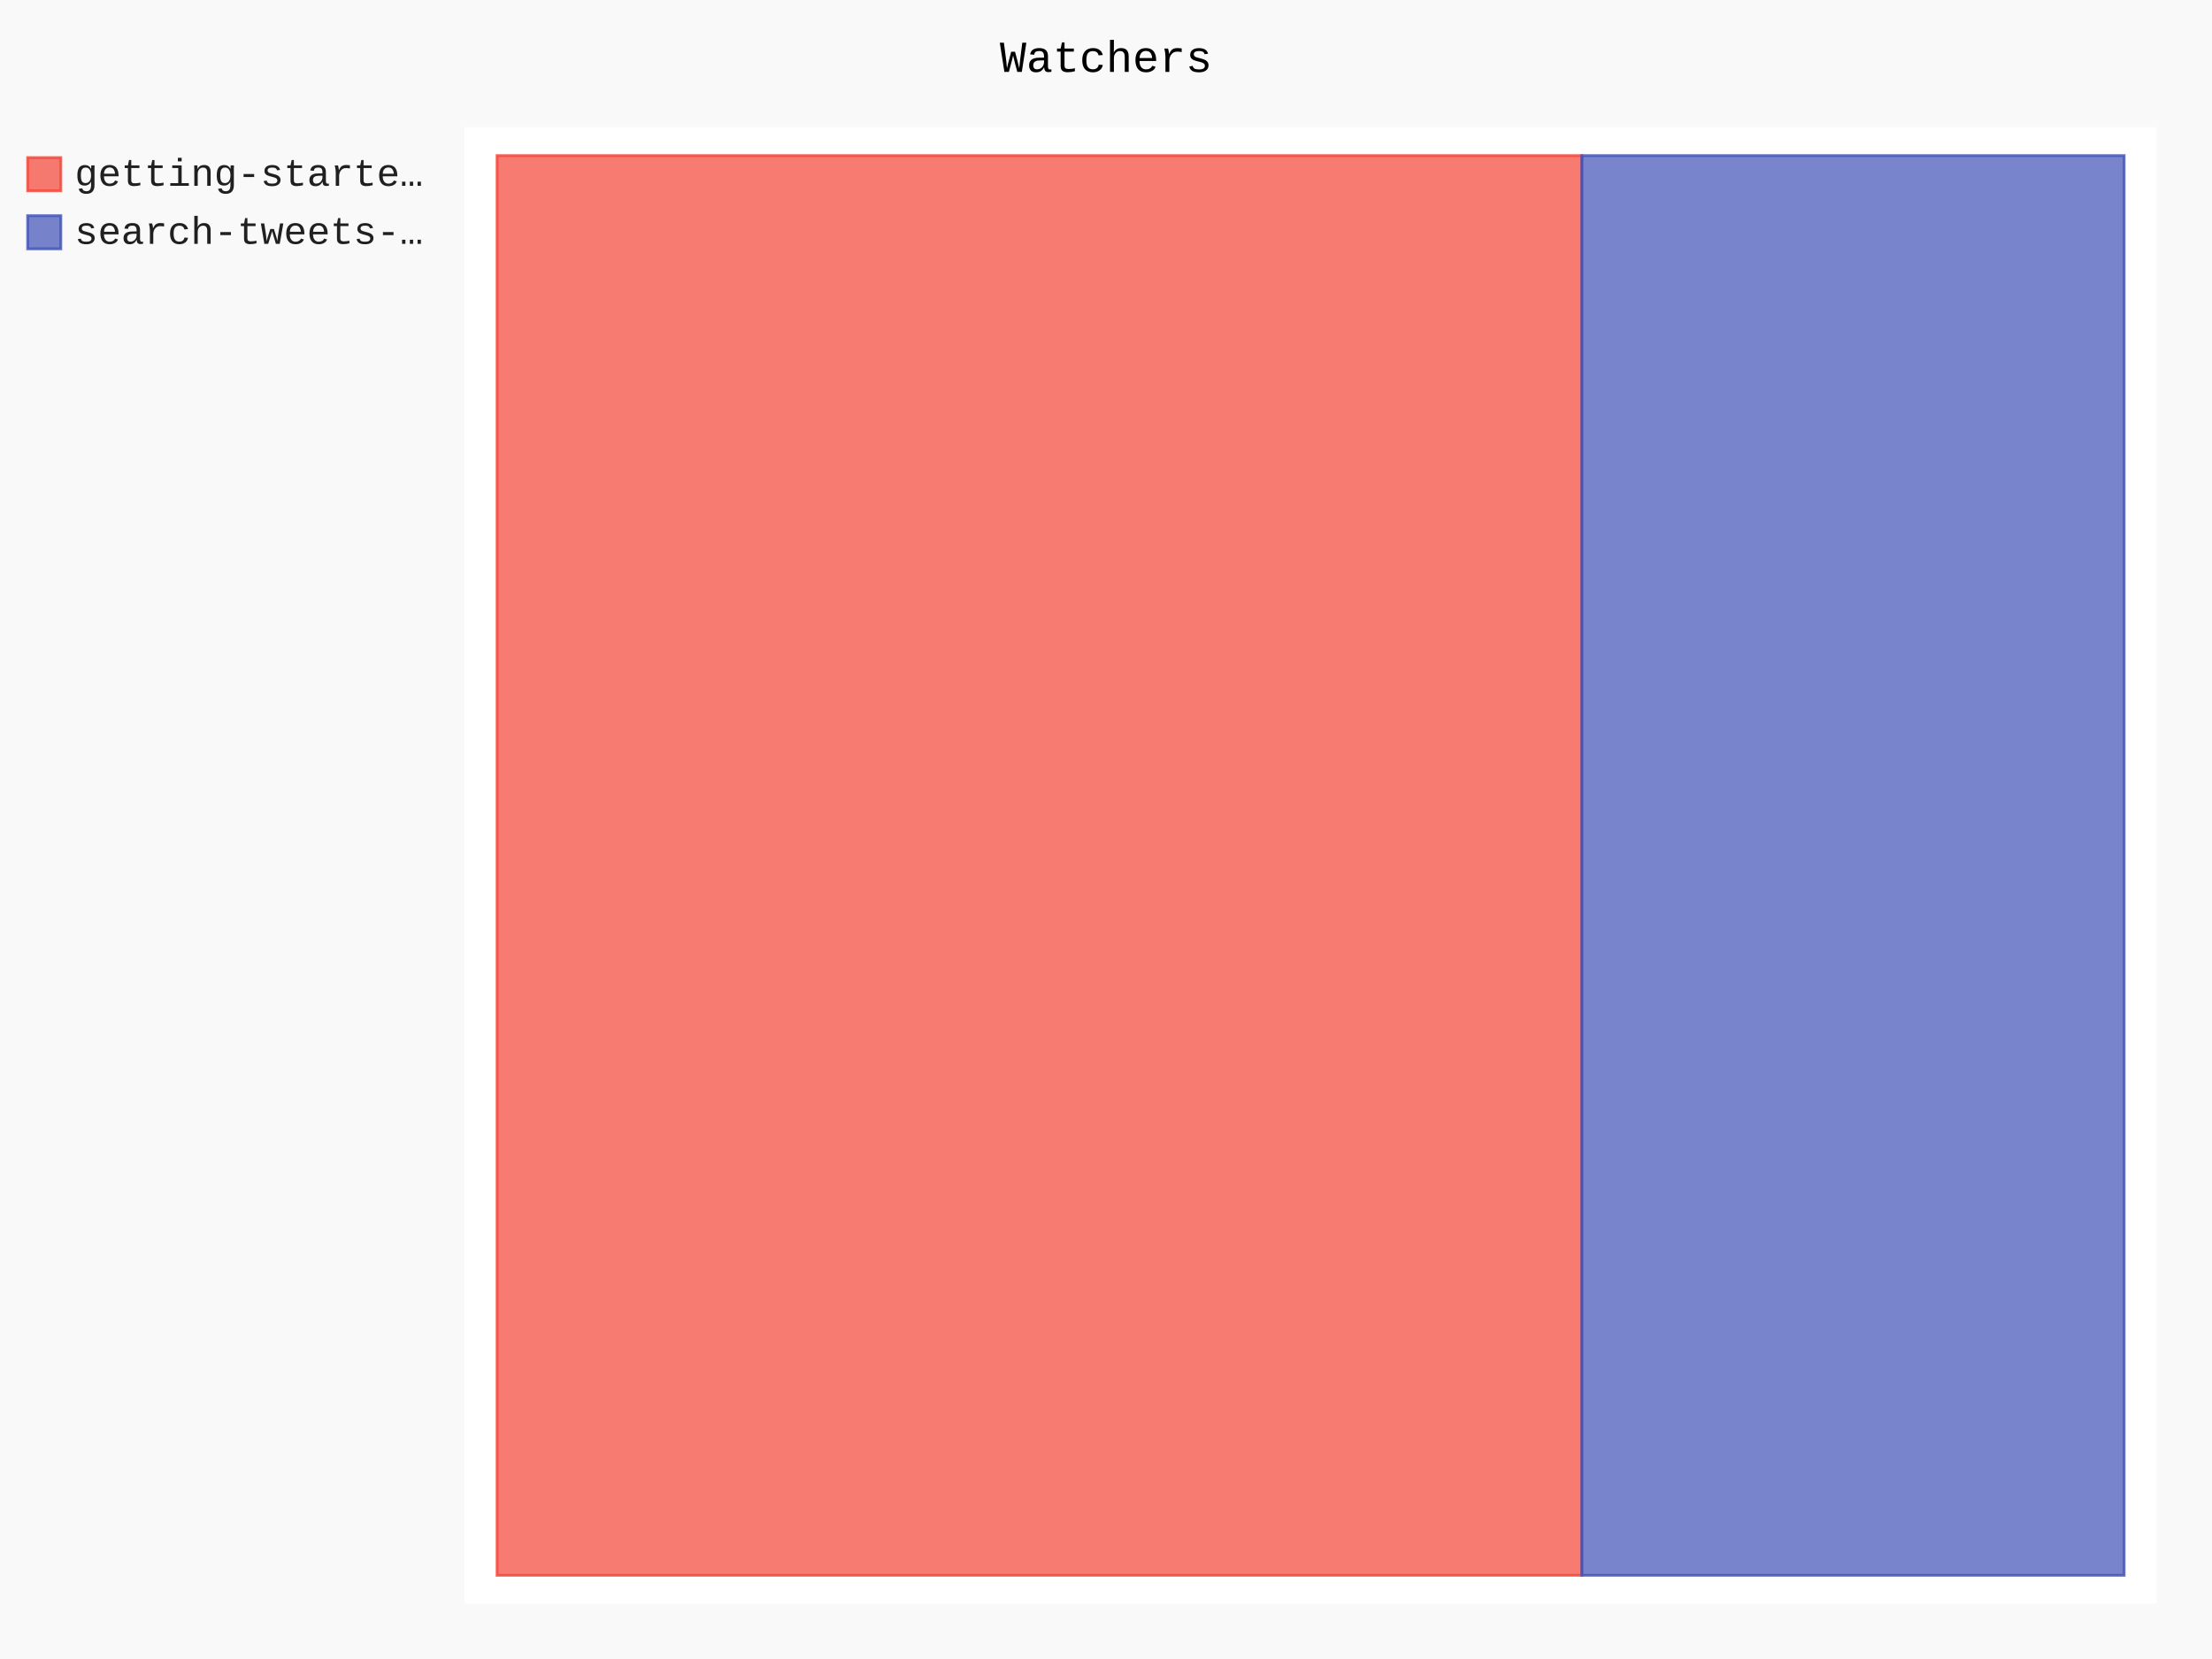
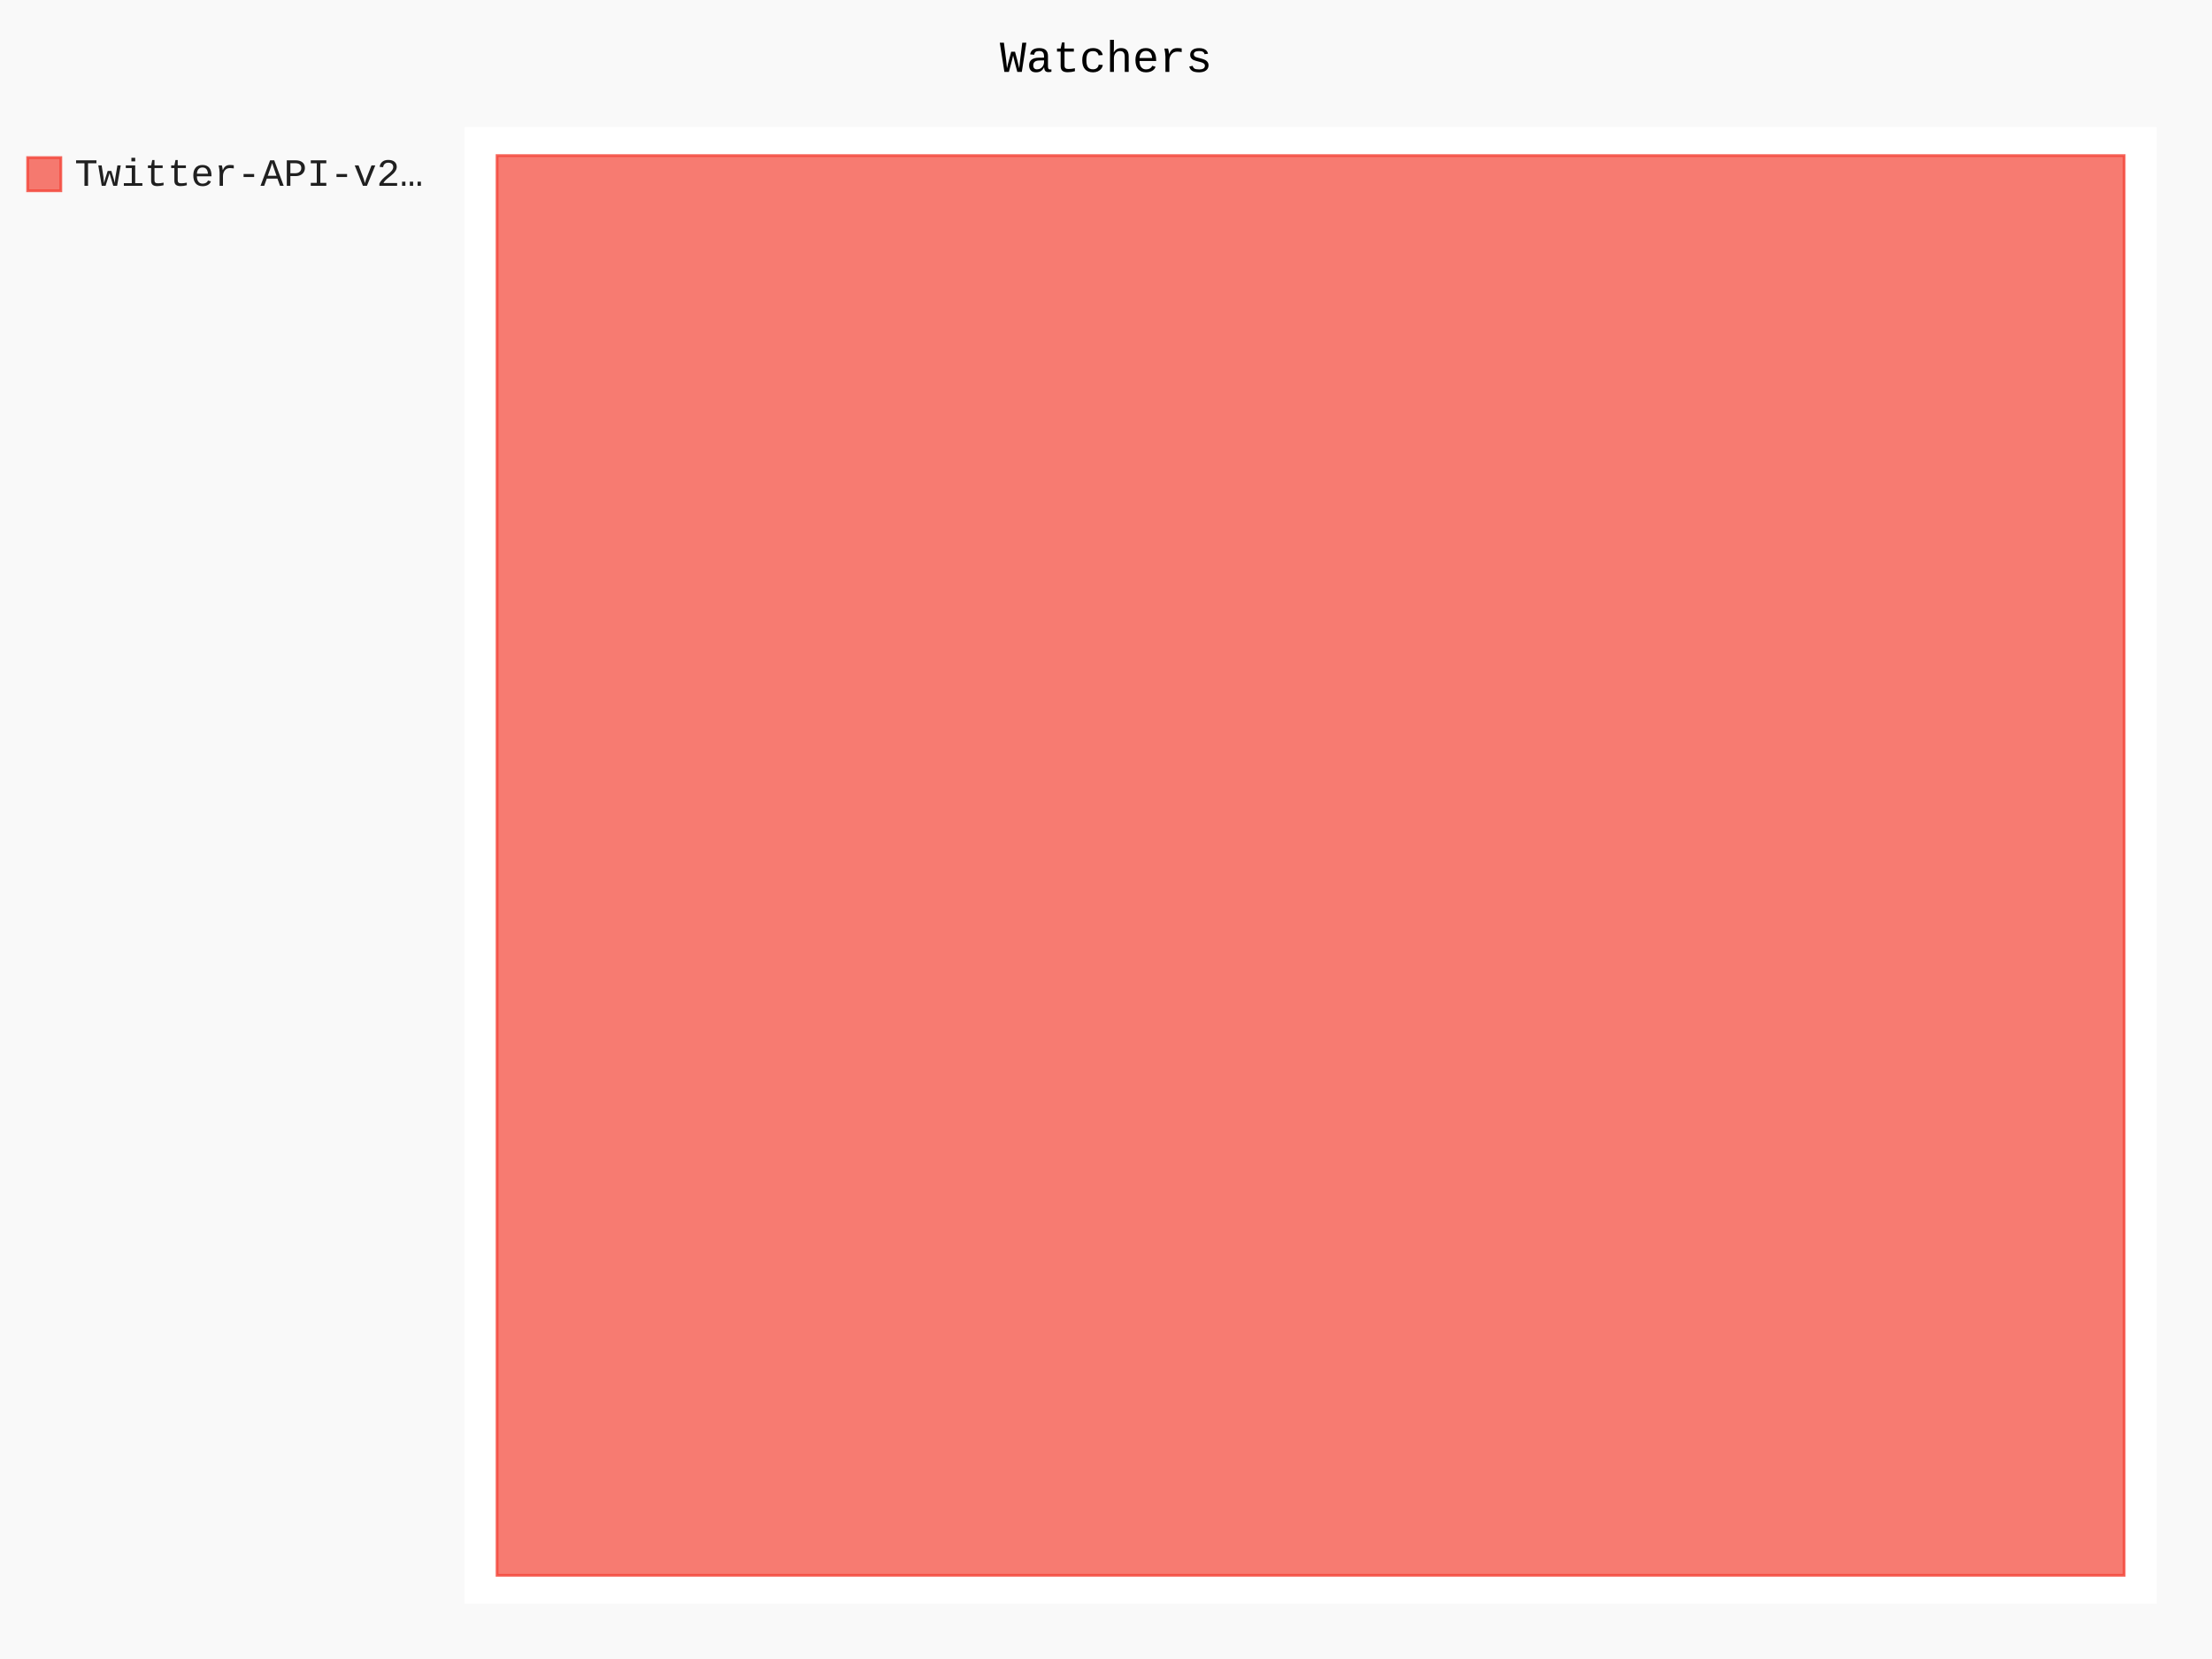
- <svg xmlns="http://www.w3.org/2000/svg" id="chart-a012b31f-c2fc-4d9f-869f-e2d40a5cfffc" class="pygal-chart" viewBox="0 0 800 600">
+ <svg xmlns="http://www.w3.org/2000/svg" id="chart-69b2a83c-5820-48cf-ab64-893d730b7fb9" class="pygal-chart" viewBox="0 0 800 600">
  <defs>
-     <style type="text/css">#chart-a012b31f-c2fc-4d9f-869f-e2d40a5cfffc{-webkit-user-select:none;-webkit-font-smoothing:antialiased;font-family:Consolas,"Liberation Mono",Menlo,Courier,monospace}#chart-a012b31f-c2fc-4d9f-869f-e2d40a5cfffc .title{font-family:Consolas,"Liberation Mono",Menlo,Courier,monospace;font-size:16px}#chart-a012b31f-c2fc-4d9f-869f-e2d40a5cfffc .legends .legend text{font-family:Consolas,"Liberation Mono",Menlo,Courier,monospace;font-size:14px}#chart-a012b31f-c2fc-4d9f-869f-e2d40a5cfffc .axis text{font-family:Consolas,"Liberation Mono",Menlo,Courier,monospace;font-size:10px}#chart-a012b31f-c2fc-4d9f-869f-e2d40a5cfffc .axis text.major{font-family:Consolas,"Liberation Mono",Menlo,Courier,monospace;font-size:10px}#chart-a012b31f-c2fc-4d9f-869f-e2d40a5cfffc .text-overlay text.value{font-family:Consolas,"Liberation Mono",Menlo,Courier,monospace;font-size:16px}#chart-a012b31f-c2fc-4d9f-869f-e2d40a5cfffc .text-overlay text.label{font-family:Consolas,"Liberation Mono",Menlo,Courier,monospace;font-size:10px}#chart-a012b31f-c2fc-4d9f-869f-e2d40a5cfffc .tooltip{font-family:Consolas,"Liberation Mono",Menlo,Courier,monospace;font-size:14px}#chart-a012b31f-c2fc-4d9f-869f-e2d40a5cfffc text.no_data{font-family:Consolas,"Liberation Mono",Menlo,Courier,monospace;font-size:64px}
- #chart-a012b31f-c2fc-4d9f-869f-e2d40a5cfffc{background-color:rgba(249,249,249,1)}#chart-a012b31f-c2fc-4d9f-869f-e2d40a5cfffc path,#chart-a012b31f-c2fc-4d9f-869f-e2d40a5cfffc line,#chart-a012b31f-c2fc-4d9f-869f-e2d40a5cfffc rect,#chart-a012b31f-c2fc-4d9f-869f-e2d40a5cfffc circle{-webkit-transition:150ms;-moz-transition:150ms;transition:150ms}#chart-a012b31f-c2fc-4d9f-869f-e2d40a5cfffc .graph &gt; .background{fill:rgba(249,249,249,1)}#chart-a012b31f-c2fc-4d9f-869f-e2d40a5cfffc .plot &gt; .background{fill:rgba(255,255,255,1)}#chart-a012b31f-c2fc-4d9f-869f-e2d40a5cfffc .graph{fill:rgba(0,0,0,.87)}#chart-a012b31f-c2fc-4d9f-869f-e2d40a5cfffc text.no_data{fill:rgba(0,0,0,1)}#chart-a012b31f-c2fc-4d9f-869f-e2d40a5cfffc .title{fill:rgba(0,0,0,1)}#chart-a012b31f-c2fc-4d9f-869f-e2d40a5cfffc .legends .legend text{fill:rgba(0,0,0,.87)}#chart-a012b31f-c2fc-4d9f-869f-e2d40a5cfffc .legends .legend:hover text{fill:rgba(0,0,0,1)}#chart-a012b31f-c2fc-4d9f-869f-e2d40a5cfffc .axis .line{stroke:rgba(0,0,0,1)}#chart-a012b31f-c2fc-4d9f-869f-e2d40a5cfffc .axis .guide.line{stroke:rgba(0,0,0,.54)}#chart-a012b31f-c2fc-4d9f-869f-e2d40a5cfffc .axis .major.line{stroke:rgba(0,0,0,.87)}#chart-a012b31f-c2fc-4d9f-869f-e2d40a5cfffc .axis text.major{fill:rgba(0,0,0,1)}#chart-a012b31f-c2fc-4d9f-869f-e2d40a5cfffc .axis.y .guides:hover .guide.line,#chart-a012b31f-c2fc-4d9f-869f-e2d40a5cfffc .line-graph .axis.x .guides:hover .guide.line,#chart-a012b31f-c2fc-4d9f-869f-e2d40a5cfffc .stackedline-graph .axis.x .guides:hover .guide.line,#chart-a012b31f-c2fc-4d9f-869f-e2d40a5cfffc .xy-graph .axis.x .guides:hover .guide.line{stroke:rgba(0,0,0,1)}#chart-a012b31f-c2fc-4d9f-869f-e2d40a5cfffc .axis .guides:hover text{fill:rgba(0,0,0,1)}#chart-a012b31f-c2fc-4d9f-869f-e2d40a5cfffc .reactive{fill-opacity:.7;stroke-opacity:.8}#chart-a012b31f-c2fc-4d9f-869f-e2d40a5cfffc .ci{stroke:rgba(0,0,0,.87)}#chart-a012b31f-c2fc-4d9f-869f-e2d40a5cfffc .reactive.active,#chart-a012b31f-c2fc-4d9f-869f-e2d40a5cfffc .active .reactive{fill-opacity:.8;stroke-opacity:.9;stroke-width:4}#chart-a012b31f-c2fc-4d9f-869f-e2d40a5cfffc .ci .reactive.active{stroke-width:1.5}#chart-a012b31f-c2fc-4d9f-869f-e2d40a5cfffc .series text{fill:rgba(0,0,0,1)}#chart-a012b31f-c2fc-4d9f-869f-e2d40a5cfffc .tooltip rect{fill:rgba(255,255,255,1);stroke:rgba(0,0,0,1);-webkit-transition:opacity 150ms;-moz-transition:opacity 150ms;transition:opacity 150ms}#chart-a012b31f-c2fc-4d9f-869f-e2d40a5cfffc .tooltip .label{fill:rgba(0,0,0,.87)}#chart-a012b31f-c2fc-4d9f-869f-e2d40a5cfffc .tooltip .label{fill:rgba(0,0,0,.87)}#chart-a012b31f-c2fc-4d9f-869f-e2d40a5cfffc .tooltip .legend{font-size:.8em;fill:rgba(0,0,0,.54)}#chart-a012b31f-c2fc-4d9f-869f-e2d40a5cfffc .tooltip .x_label{font-size:.6em;fill:rgba(0,0,0,1)}#chart-a012b31f-c2fc-4d9f-869f-e2d40a5cfffc .tooltip .xlink{font-size:.5em;text-decoration:underline}#chart-a012b31f-c2fc-4d9f-869f-e2d40a5cfffc .tooltip .value{font-size:1.5em}#chart-a012b31f-c2fc-4d9f-869f-e2d40a5cfffc .bound{font-size:.5em}#chart-a012b31f-c2fc-4d9f-869f-e2d40a5cfffc .max-value{font-size:.75em;fill:rgba(0,0,0,.54)}#chart-a012b31f-c2fc-4d9f-869f-e2d40a5cfffc .map-element{fill:rgba(255,255,255,1);stroke:rgba(0,0,0,.54) !important}#chart-a012b31f-c2fc-4d9f-869f-e2d40a5cfffc .map-element .reactive{fill-opacity:inherit;stroke-opacity:inherit}#chart-a012b31f-c2fc-4d9f-869f-e2d40a5cfffc .color-0,#chart-a012b31f-c2fc-4d9f-869f-e2d40a5cfffc .color-0 a:visited{stroke:#F44336;fill:#F44336}#chart-a012b31f-c2fc-4d9f-869f-e2d40a5cfffc .color-1,#chart-a012b31f-c2fc-4d9f-869f-e2d40a5cfffc .color-1 a:visited{stroke:#3F51B5;fill:#3F51B5}#chart-a012b31f-c2fc-4d9f-869f-e2d40a5cfffc .text-overlay .color-0 text{fill:black}#chart-a012b31f-c2fc-4d9f-869f-e2d40a5cfffc .text-overlay .color-1 text{fill:black}
- #chart-a012b31f-c2fc-4d9f-869f-e2d40a5cfffc text.no_data{text-anchor:middle}#chart-a012b31f-c2fc-4d9f-869f-e2d40a5cfffc .guide.line{fill:none}#chart-a012b31f-c2fc-4d9f-869f-e2d40a5cfffc .centered{text-anchor:middle}#chart-a012b31f-c2fc-4d9f-869f-e2d40a5cfffc .title{text-anchor:middle}#chart-a012b31f-c2fc-4d9f-869f-e2d40a5cfffc .legends .legend text{fill-opacity:1}#chart-a012b31f-c2fc-4d9f-869f-e2d40a5cfffc .axis.x text{text-anchor:middle}#chart-a012b31f-c2fc-4d9f-869f-e2d40a5cfffc .axis.x:not(.web) text[transform]{text-anchor:start}#chart-a012b31f-c2fc-4d9f-869f-e2d40a5cfffc .axis.x:not(.web) text[transform].backwards{text-anchor:end}#chart-a012b31f-c2fc-4d9f-869f-e2d40a5cfffc .axis.y text{text-anchor:end}#chart-a012b31f-c2fc-4d9f-869f-e2d40a5cfffc .axis.y text[transform].backwards{text-anchor:start}#chart-a012b31f-c2fc-4d9f-869f-e2d40a5cfffc .axis.y2 text{text-anchor:start}#chart-a012b31f-c2fc-4d9f-869f-e2d40a5cfffc .axis.y2 text[transform].backwards{text-anchor:end}#chart-a012b31f-c2fc-4d9f-869f-e2d40a5cfffc .axis .guide.line{stroke-dasharray:4,4}#chart-a012b31f-c2fc-4d9f-869f-e2d40a5cfffc .axis .major.guide.line{stroke-dasharray:6,6}#chart-a012b31f-c2fc-4d9f-869f-e2d40a5cfffc .horizontal .axis.y .guide.line,#chart-a012b31f-c2fc-4d9f-869f-e2d40a5cfffc .horizontal .axis.y2 .guide.line,#chart-a012b31f-c2fc-4d9f-869f-e2d40a5cfffc .vertical .axis.x .guide.line{opacity:0}#chart-a012b31f-c2fc-4d9f-869f-e2d40a5cfffc .horizontal .axis.always_show .guide.line,#chart-a012b31f-c2fc-4d9f-869f-e2d40a5cfffc .vertical .axis.always_show .guide.line{opacity:1 !important}#chart-a012b31f-c2fc-4d9f-869f-e2d40a5cfffc .axis.y .guides:hover .guide.line,#chart-a012b31f-c2fc-4d9f-869f-e2d40a5cfffc .axis.y2 .guides:hover .guide.line,#chart-a012b31f-c2fc-4d9f-869f-e2d40a5cfffc .axis.x .guides:hover .guide.line{opacity:1}#chart-a012b31f-c2fc-4d9f-869f-e2d40a5cfffc .axis .guides:hover text{opacity:1}#chart-a012b31f-c2fc-4d9f-869f-e2d40a5cfffc .nofill{fill:none}#chart-a012b31f-c2fc-4d9f-869f-e2d40a5cfffc .subtle-fill{fill-opacity:.2}#chart-a012b31f-c2fc-4d9f-869f-e2d40a5cfffc .dot{stroke-width:1px;fill-opacity:1}#chart-a012b31f-c2fc-4d9f-869f-e2d40a5cfffc .dot.active{stroke-width:5px}#chart-a012b31f-c2fc-4d9f-869f-e2d40a5cfffc .dot.negative{fill:transparent}#chart-a012b31f-c2fc-4d9f-869f-e2d40a5cfffc text,#chart-a012b31f-c2fc-4d9f-869f-e2d40a5cfffc tspan{stroke:none !important}#chart-a012b31f-c2fc-4d9f-869f-e2d40a5cfffc .series text.active{opacity:1}#chart-a012b31f-c2fc-4d9f-869f-e2d40a5cfffc .tooltip rect{fill-opacity:.95;stroke-width:.5}#chart-a012b31f-c2fc-4d9f-869f-e2d40a5cfffc .tooltip text{fill-opacity:1}#chart-a012b31f-c2fc-4d9f-869f-e2d40a5cfffc .showable{visibility:hidden}#chart-a012b31f-c2fc-4d9f-869f-e2d40a5cfffc .showable.shown{visibility:visible}#chart-a012b31f-c2fc-4d9f-869f-e2d40a5cfffc .gauge-background{fill:rgba(229,229,229,1);stroke:none}#chart-a012b31f-c2fc-4d9f-869f-e2d40a5cfffc .bg-lines{stroke:rgba(249,249,249,1);stroke-width:2px}</style>
+     <style type="text/css">#chart-69b2a83c-5820-48cf-ab64-893d730b7fb9{-webkit-user-select:none;-webkit-font-smoothing:antialiased;font-family:Consolas,"Liberation Mono",Menlo,Courier,monospace}#chart-69b2a83c-5820-48cf-ab64-893d730b7fb9 .title{font-family:Consolas,"Liberation Mono",Menlo,Courier,monospace;font-size:16px}#chart-69b2a83c-5820-48cf-ab64-893d730b7fb9 .legends .legend text{font-family:Consolas,"Liberation Mono",Menlo,Courier,monospace;font-size:14px}#chart-69b2a83c-5820-48cf-ab64-893d730b7fb9 .axis text{font-family:Consolas,"Liberation Mono",Menlo,Courier,monospace;font-size:10px}#chart-69b2a83c-5820-48cf-ab64-893d730b7fb9 .axis text.major{font-family:Consolas,"Liberation Mono",Menlo,Courier,monospace;font-size:10px}#chart-69b2a83c-5820-48cf-ab64-893d730b7fb9 .text-overlay text.value{font-family:Consolas,"Liberation Mono",Menlo,Courier,monospace;font-size:16px}#chart-69b2a83c-5820-48cf-ab64-893d730b7fb9 .text-overlay text.label{font-family:Consolas,"Liberation Mono",Menlo,Courier,monospace;font-size:10px}#chart-69b2a83c-5820-48cf-ab64-893d730b7fb9 .tooltip{font-family:Consolas,"Liberation Mono",Menlo,Courier,monospace;font-size:14px}#chart-69b2a83c-5820-48cf-ab64-893d730b7fb9 text.no_data{font-family:Consolas,"Liberation Mono",Menlo,Courier,monospace;font-size:64px}
+ #chart-69b2a83c-5820-48cf-ab64-893d730b7fb9{background-color:rgba(249,249,249,1)}#chart-69b2a83c-5820-48cf-ab64-893d730b7fb9 path,#chart-69b2a83c-5820-48cf-ab64-893d730b7fb9 line,#chart-69b2a83c-5820-48cf-ab64-893d730b7fb9 rect,#chart-69b2a83c-5820-48cf-ab64-893d730b7fb9 circle{-webkit-transition:150ms;-moz-transition:150ms;transition:150ms}#chart-69b2a83c-5820-48cf-ab64-893d730b7fb9 .graph &gt; .background{fill:rgba(249,249,249,1)}#chart-69b2a83c-5820-48cf-ab64-893d730b7fb9 .plot &gt; .background{fill:rgba(255,255,255,1)}#chart-69b2a83c-5820-48cf-ab64-893d730b7fb9 .graph{fill:rgba(0,0,0,.87)}#chart-69b2a83c-5820-48cf-ab64-893d730b7fb9 text.no_data{fill:rgba(0,0,0,1)}#chart-69b2a83c-5820-48cf-ab64-893d730b7fb9 .title{fill:rgba(0,0,0,1)}#chart-69b2a83c-5820-48cf-ab64-893d730b7fb9 .legends .legend text{fill:rgba(0,0,0,.87)}#chart-69b2a83c-5820-48cf-ab64-893d730b7fb9 .legends .legend:hover text{fill:rgba(0,0,0,1)}#chart-69b2a83c-5820-48cf-ab64-893d730b7fb9 .axis .line{stroke:rgba(0,0,0,1)}#chart-69b2a83c-5820-48cf-ab64-893d730b7fb9 .axis .guide.line{stroke:rgba(0,0,0,.54)}#chart-69b2a83c-5820-48cf-ab64-893d730b7fb9 .axis .major.line{stroke:rgba(0,0,0,.87)}#chart-69b2a83c-5820-48cf-ab64-893d730b7fb9 .axis text.major{fill:rgba(0,0,0,1)}#chart-69b2a83c-5820-48cf-ab64-893d730b7fb9 .axis.y .guides:hover .guide.line,#chart-69b2a83c-5820-48cf-ab64-893d730b7fb9 .line-graph .axis.x .guides:hover .guide.line,#chart-69b2a83c-5820-48cf-ab64-893d730b7fb9 .stackedline-graph .axis.x .guides:hover .guide.line,#chart-69b2a83c-5820-48cf-ab64-893d730b7fb9 .xy-graph .axis.x .guides:hover .guide.line{stroke:rgba(0,0,0,1)}#chart-69b2a83c-5820-48cf-ab64-893d730b7fb9 .axis .guides:hover text{fill:rgba(0,0,0,1)}#chart-69b2a83c-5820-48cf-ab64-893d730b7fb9 .reactive{fill-opacity:.7;stroke-opacity:.8}#chart-69b2a83c-5820-48cf-ab64-893d730b7fb9 .ci{stroke:rgba(0,0,0,.87)}#chart-69b2a83c-5820-48cf-ab64-893d730b7fb9 .reactive.active,#chart-69b2a83c-5820-48cf-ab64-893d730b7fb9 .active .reactive{fill-opacity:.8;stroke-opacity:.9;stroke-width:4}#chart-69b2a83c-5820-48cf-ab64-893d730b7fb9 .ci .reactive.active{stroke-width:1.5}#chart-69b2a83c-5820-48cf-ab64-893d730b7fb9 .series text{fill:rgba(0,0,0,1)}#chart-69b2a83c-5820-48cf-ab64-893d730b7fb9 .tooltip rect{fill:rgba(255,255,255,1);stroke:rgba(0,0,0,1);-webkit-transition:opacity 150ms;-moz-transition:opacity 150ms;transition:opacity 150ms}#chart-69b2a83c-5820-48cf-ab64-893d730b7fb9 .tooltip .label{fill:rgba(0,0,0,.87)}#chart-69b2a83c-5820-48cf-ab64-893d730b7fb9 .tooltip .label{fill:rgba(0,0,0,.87)}#chart-69b2a83c-5820-48cf-ab64-893d730b7fb9 .tooltip .legend{font-size:.8em;fill:rgba(0,0,0,.54)}#chart-69b2a83c-5820-48cf-ab64-893d730b7fb9 .tooltip .x_label{font-size:.6em;fill:rgba(0,0,0,1)}#chart-69b2a83c-5820-48cf-ab64-893d730b7fb9 .tooltip .xlink{font-size:.5em;text-decoration:underline}#chart-69b2a83c-5820-48cf-ab64-893d730b7fb9 .tooltip .value{font-size:1.5em}#chart-69b2a83c-5820-48cf-ab64-893d730b7fb9 .bound{font-size:.5em}#chart-69b2a83c-5820-48cf-ab64-893d730b7fb9 .max-value{font-size:.75em;fill:rgba(0,0,0,.54)}#chart-69b2a83c-5820-48cf-ab64-893d730b7fb9 .map-element{fill:rgba(255,255,255,1);stroke:rgba(0,0,0,.54) !important}#chart-69b2a83c-5820-48cf-ab64-893d730b7fb9 .map-element .reactive{fill-opacity:inherit;stroke-opacity:inherit}#chart-69b2a83c-5820-48cf-ab64-893d730b7fb9 .color-0,#chart-69b2a83c-5820-48cf-ab64-893d730b7fb9 .color-0 a:visited{stroke:#F44336;fill:#F44336}#chart-69b2a83c-5820-48cf-ab64-893d730b7fb9 .text-overlay .color-0 text{fill:black}
+ #chart-69b2a83c-5820-48cf-ab64-893d730b7fb9 text.no_data{text-anchor:middle}#chart-69b2a83c-5820-48cf-ab64-893d730b7fb9 .guide.line{fill:none}#chart-69b2a83c-5820-48cf-ab64-893d730b7fb9 .centered{text-anchor:middle}#chart-69b2a83c-5820-48cf-ab64-893d730b7fb9 .title{text-anchor:middle}#chart-69b2a83c-5820-48cf-ab64-893d730b7fb9 .legends .legend text{fill-opacity:1}#chart-69b2a83c-5820-48cf-ab64-893d730b7fb9 .axis.x text{text-anchor:middle}#chart-69b2a83c-5820-48cf-ab64-893d730b7fb9 .axis.x:not(.web) text[transform]{text-anchor:start}#chart-69b2a83c-5820-48cf-ab64-893d730b7fb9 .axis.x:not(.web) text[transform].backwards{text-anchor:end}#chart-69b2a83c-5820-48cf-ab64-893d730b7fb9 .axis.y text{text-anchor:end}#chart-69b2a83c-5820-48cf-ab64-893d730b7fb9 .axis.y text[transform].backwards{text-anchor:start}#chart-69b2a83c-5820-48cf-ab64-893d730b7fb9 .axis.y2 text{text-anchor:start}#chart-69b2a83c-5820-48cf-ab64-893d730b7fb9 .axis.y2 text[transform].backwards{text-anchor:end}#chart-69b2a83c-5820-48cf-ab64-893d730b7fb9 .axis .guide.line{stroke-dasharray:4,4}#chart-69b2a83c-5820-48cf-ab64-893d730b7fb9 .axis .major.guide.line{stroke-dasharray:6,6}#chart-69b2a83c-5820-48cf-ab64-893d730b7fb9 .horizontal .axis.y .guide.line,#chart-69b2a83c-5820-48cf-ab64-893d730b7fb9 .horizontal .axis.y2 .guide.line,#chart-69b2a83c-5820-48cf-ab64-893d730b7fb9 .vertical .axis.x .guide.line{opacity:0}#chart-69b2a83c-5820-48cf-ab64-893d730b7fb9 .horizontal .axis.always_show .guide.line,#chart-69b2a83c-5820-48cf-ab64-893d730b7fb9 .vertical .axis.always_show .guide.line{opacity:1 !important}#chart-69b2a83c-5820-48cf-ab64-893d730b7fb9 .axis.y .guides:hover .guide.line,#chart-69b2a83c-5820-48cf-ab64-893d730b7fb9 .axis.y2 .guides:hover .guide.line,#chart-69b2a83c-5820-48cf-ab64-893d730b7fb9 .axis.x .guides:hover .guide.line{opacity:1}#chart-69b2a83c-5820-48cf-ab64-893d730b7fb9 .axis .guides:hover text{opacity:1}#chart-69b2a83c-5820-48cf-ab64-893d730b7fb9 .nofill{fill:none}#chart-69b2a83c-5820-48cf-ab64-893d730b7fb9 .subtle-fill{fill-opacity:.2}#chart-69b2a83c-5820-48cf-ab64-893d730b7fb9 .dot{stroke-width:1px;fill-opacity:1}#chart-69b2a83c-5820-48cf-ab64-893d730b7fb9 .dot.active{stroke-width:5px}#chart-69b2a83c-5820-48cf-ab64-893d730b7fb9 .dot.negative{fill:transparent}#chart-69b2a83c-5820-48cf-ab64-893d730b7fb9 text,#chart-69b2a83c-5820-48cf-ab64-893d730b7fb9 tspan{stroke:none !important}#chart-69b2a83c-5820-48cf-ab64-893d730b7fb9 .series text.active{opacity:1}#chart-69b2a83c-5820-48cf-ab64-893d730b7fb9 .tooltip rect{fill-opacity:.95;stroke-width:.5}#chart-69b2a83c-5820-48cf-ab64-893d730b7fb9 .tooltip text{fill-opacity:1}#chart-69b2a83c-5820-48cf-ab64-893d730b7fb9 .showable{visibility:hidden}#chart-69b2a83c-5820-48cf-ab64-893d730b7fb9 .showable.shown{visibility:visible}#chart-69b2a83c-5820-48cf-ab64-893d730b7fb9 .gauge-background{fill:rgba(229,229,229,1);stroke:none}#chart-69b2a83c-5820-48cf-ab64-893d730b7fb9 .bg-lines{stroke:rgba(249,249,249,1);stroke-width:2px}</style>
  </defs>
  <g class="graph treemap-graph vertical">
    <rect x="0" y="0" width="800" height="600" class="background" />
    <g transform="translate(168, 46)" class="plot">
      <rect x="0" y="0" width="612.0" height="534" class="background" />
      <g class="series serie-0 color-0">
        <g class="rects">
          <g class="rect">
-             <rect x="11.769" y="10.269" width="392.308" height="513.462" class="rect reactive tooltip-trigger" />
-           </g>
-         </g>
-       </g>
-       <g class="series serie-1 color-1">
-         <g class="rects">
-           <g class="rect">
-             <rect x="404.077" y="10.269" width="196.154" height="513.462" class="rect reactive tooltip-trigger" />
+             <rect x="11.769" y="10.269" width="588.462" height="513.462" class="rect reactive tooltip-trigger" />
          </g>
        </g>
      </g>
    </g>
    <g class="titles">
      <text x="400.0" y="26" class="title plot_title">Watchers</text>
    </g>
    <g transform="translate(168, 46)" class="plot overlay">
      <g class="series serie-0 color-0" />
-       <g class="series serie-1 color-1" />
    </g>
    <g transform="translate(168, 46)" class="plot text-overlay">
      <g class="series serie-0 color-0" />
-       <g class="series serie-1 color-1" />
    </g>
    <g transform="translate(168, 46)" class="plot tooltip-overlay">
      <g transform="translate(0 0)" style="opacity: 0" class="tooltip">
        <rect rx="0" ry="0" width="0" height="0" class="tooltip-box" />
        <g class="text" />
      </g>
    </g>
    <g transform="translate(10, 56)" class="legends">
      <g id="activate-serie-0" class="legend reactive activate-serie">
        <rect x="0.0" y="1.0" width="12" height="12" class="color-0 reactive" />
-         <text x="17.0" y="11.2">getting-starte…</text>
-       </g>
-       <g id="activate-serie-1" class="legend reactive activate-serie">
-         <rect x="0.0" y="22.0" width="12" height="12" class="color-1 reactive" />
-         <text x="17.0" y="32.2">search-tweets-…</text>
+         <text x="17.0" y="11.2">Twitter-API-v2…</text>
      </g>
    </g>
    <g transform="translate(790, 56)" class="legends" />
  </g>
</svg>
